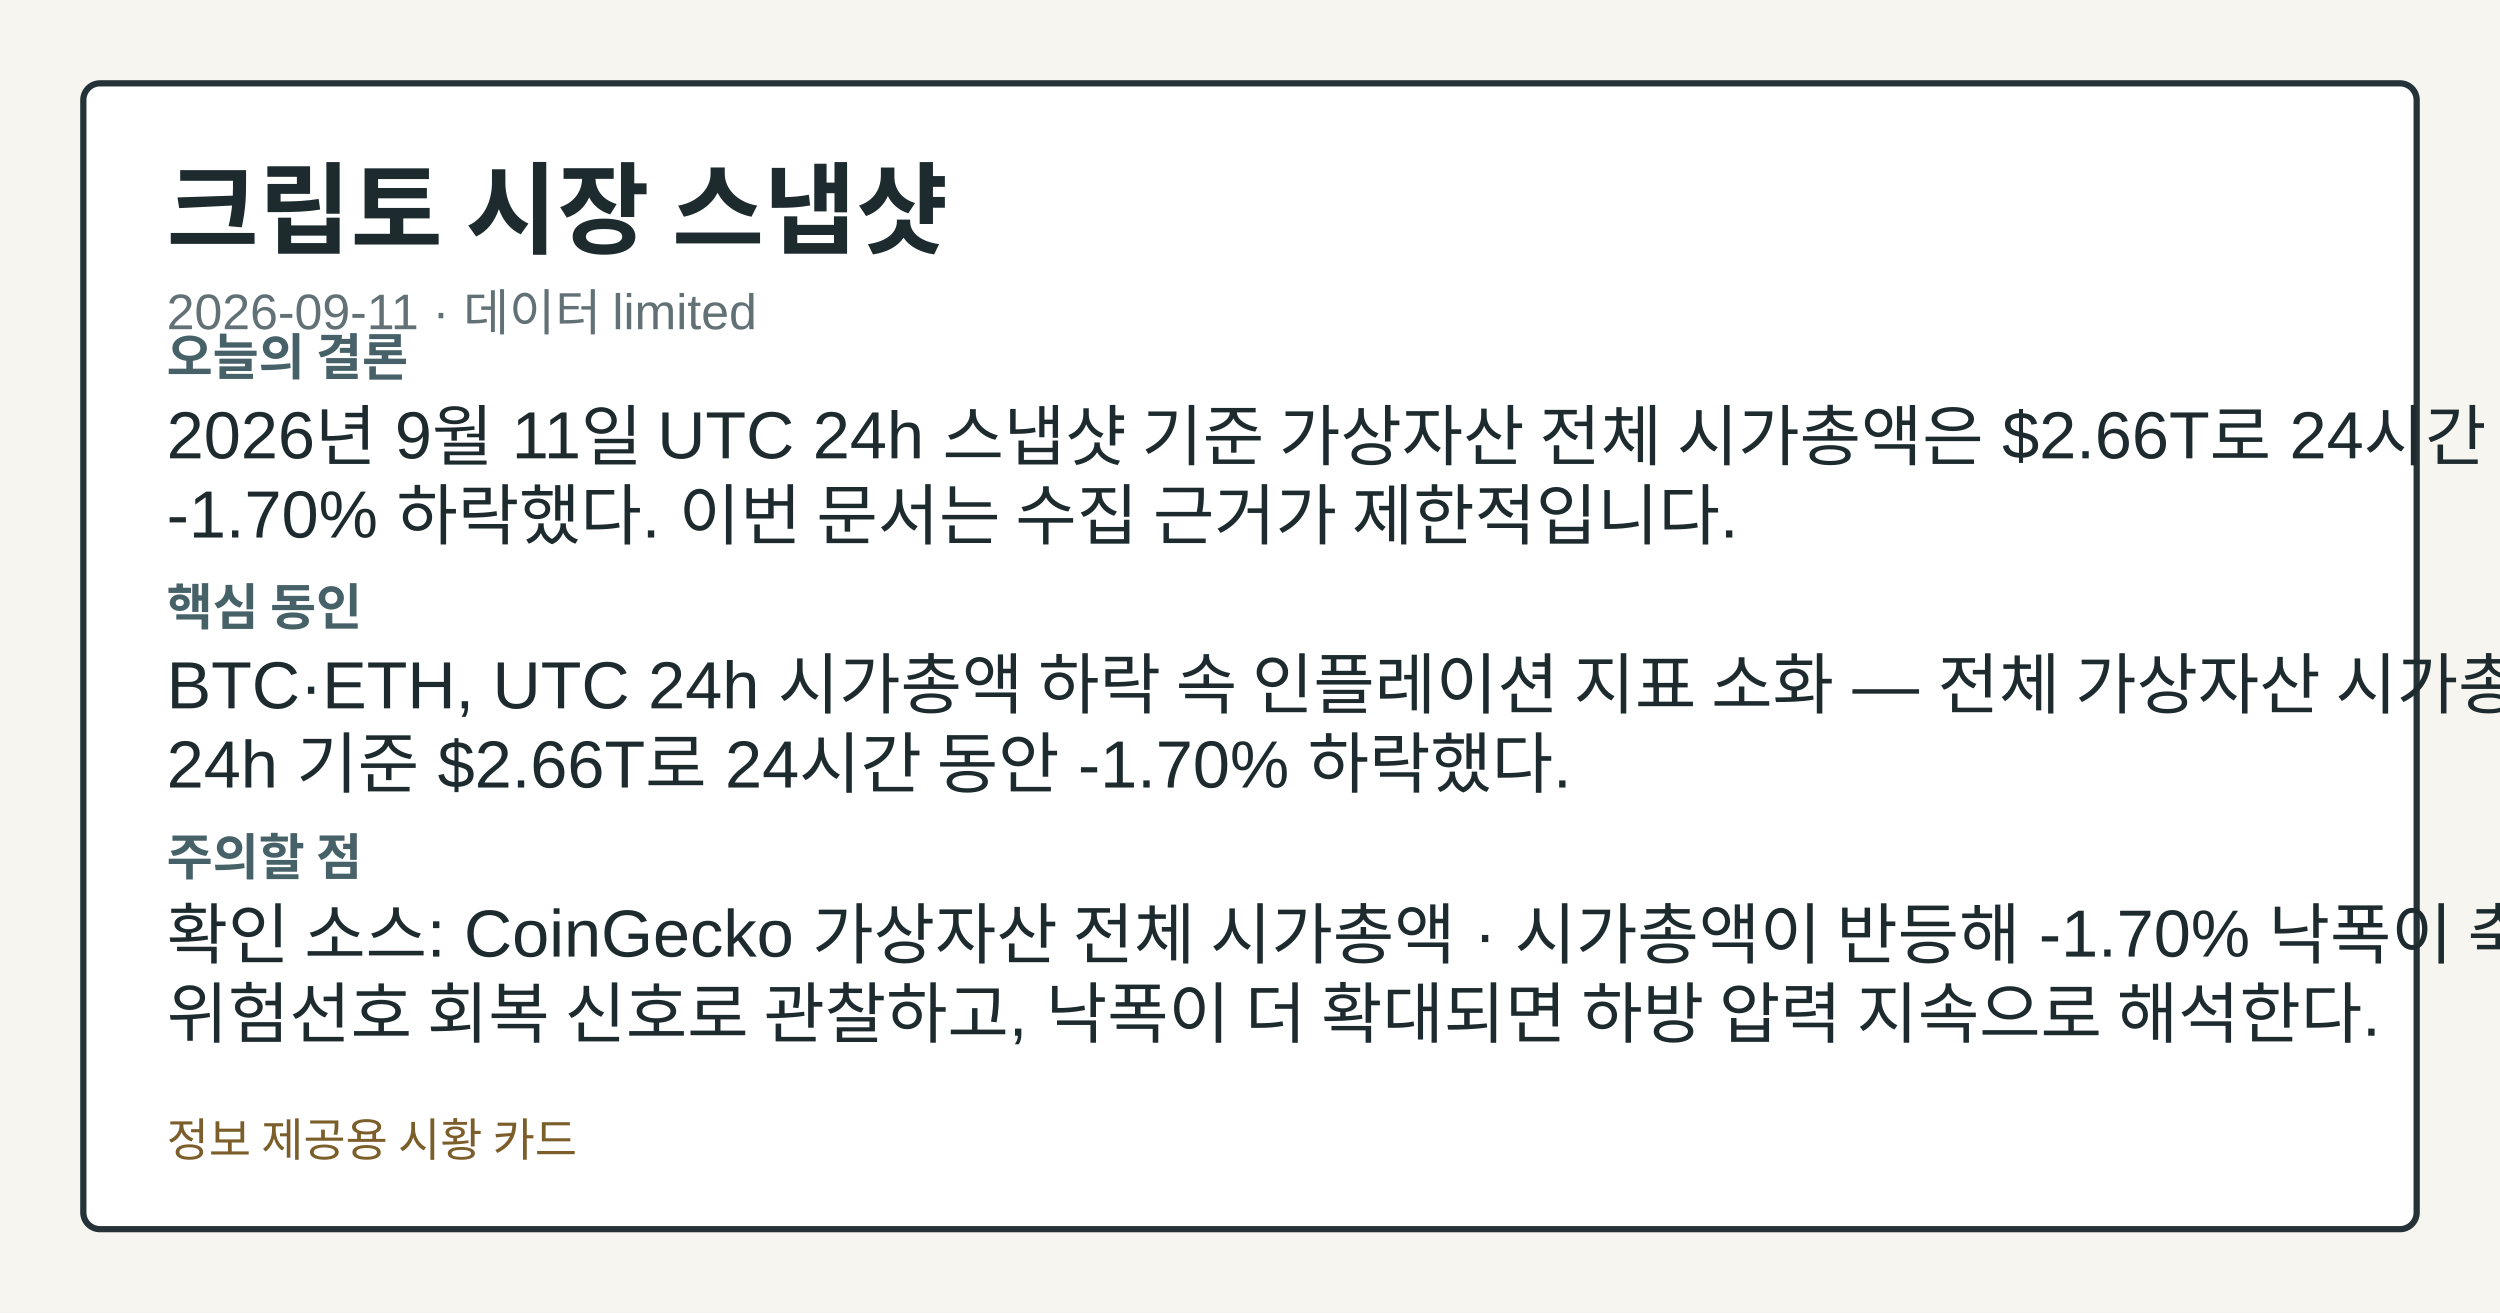
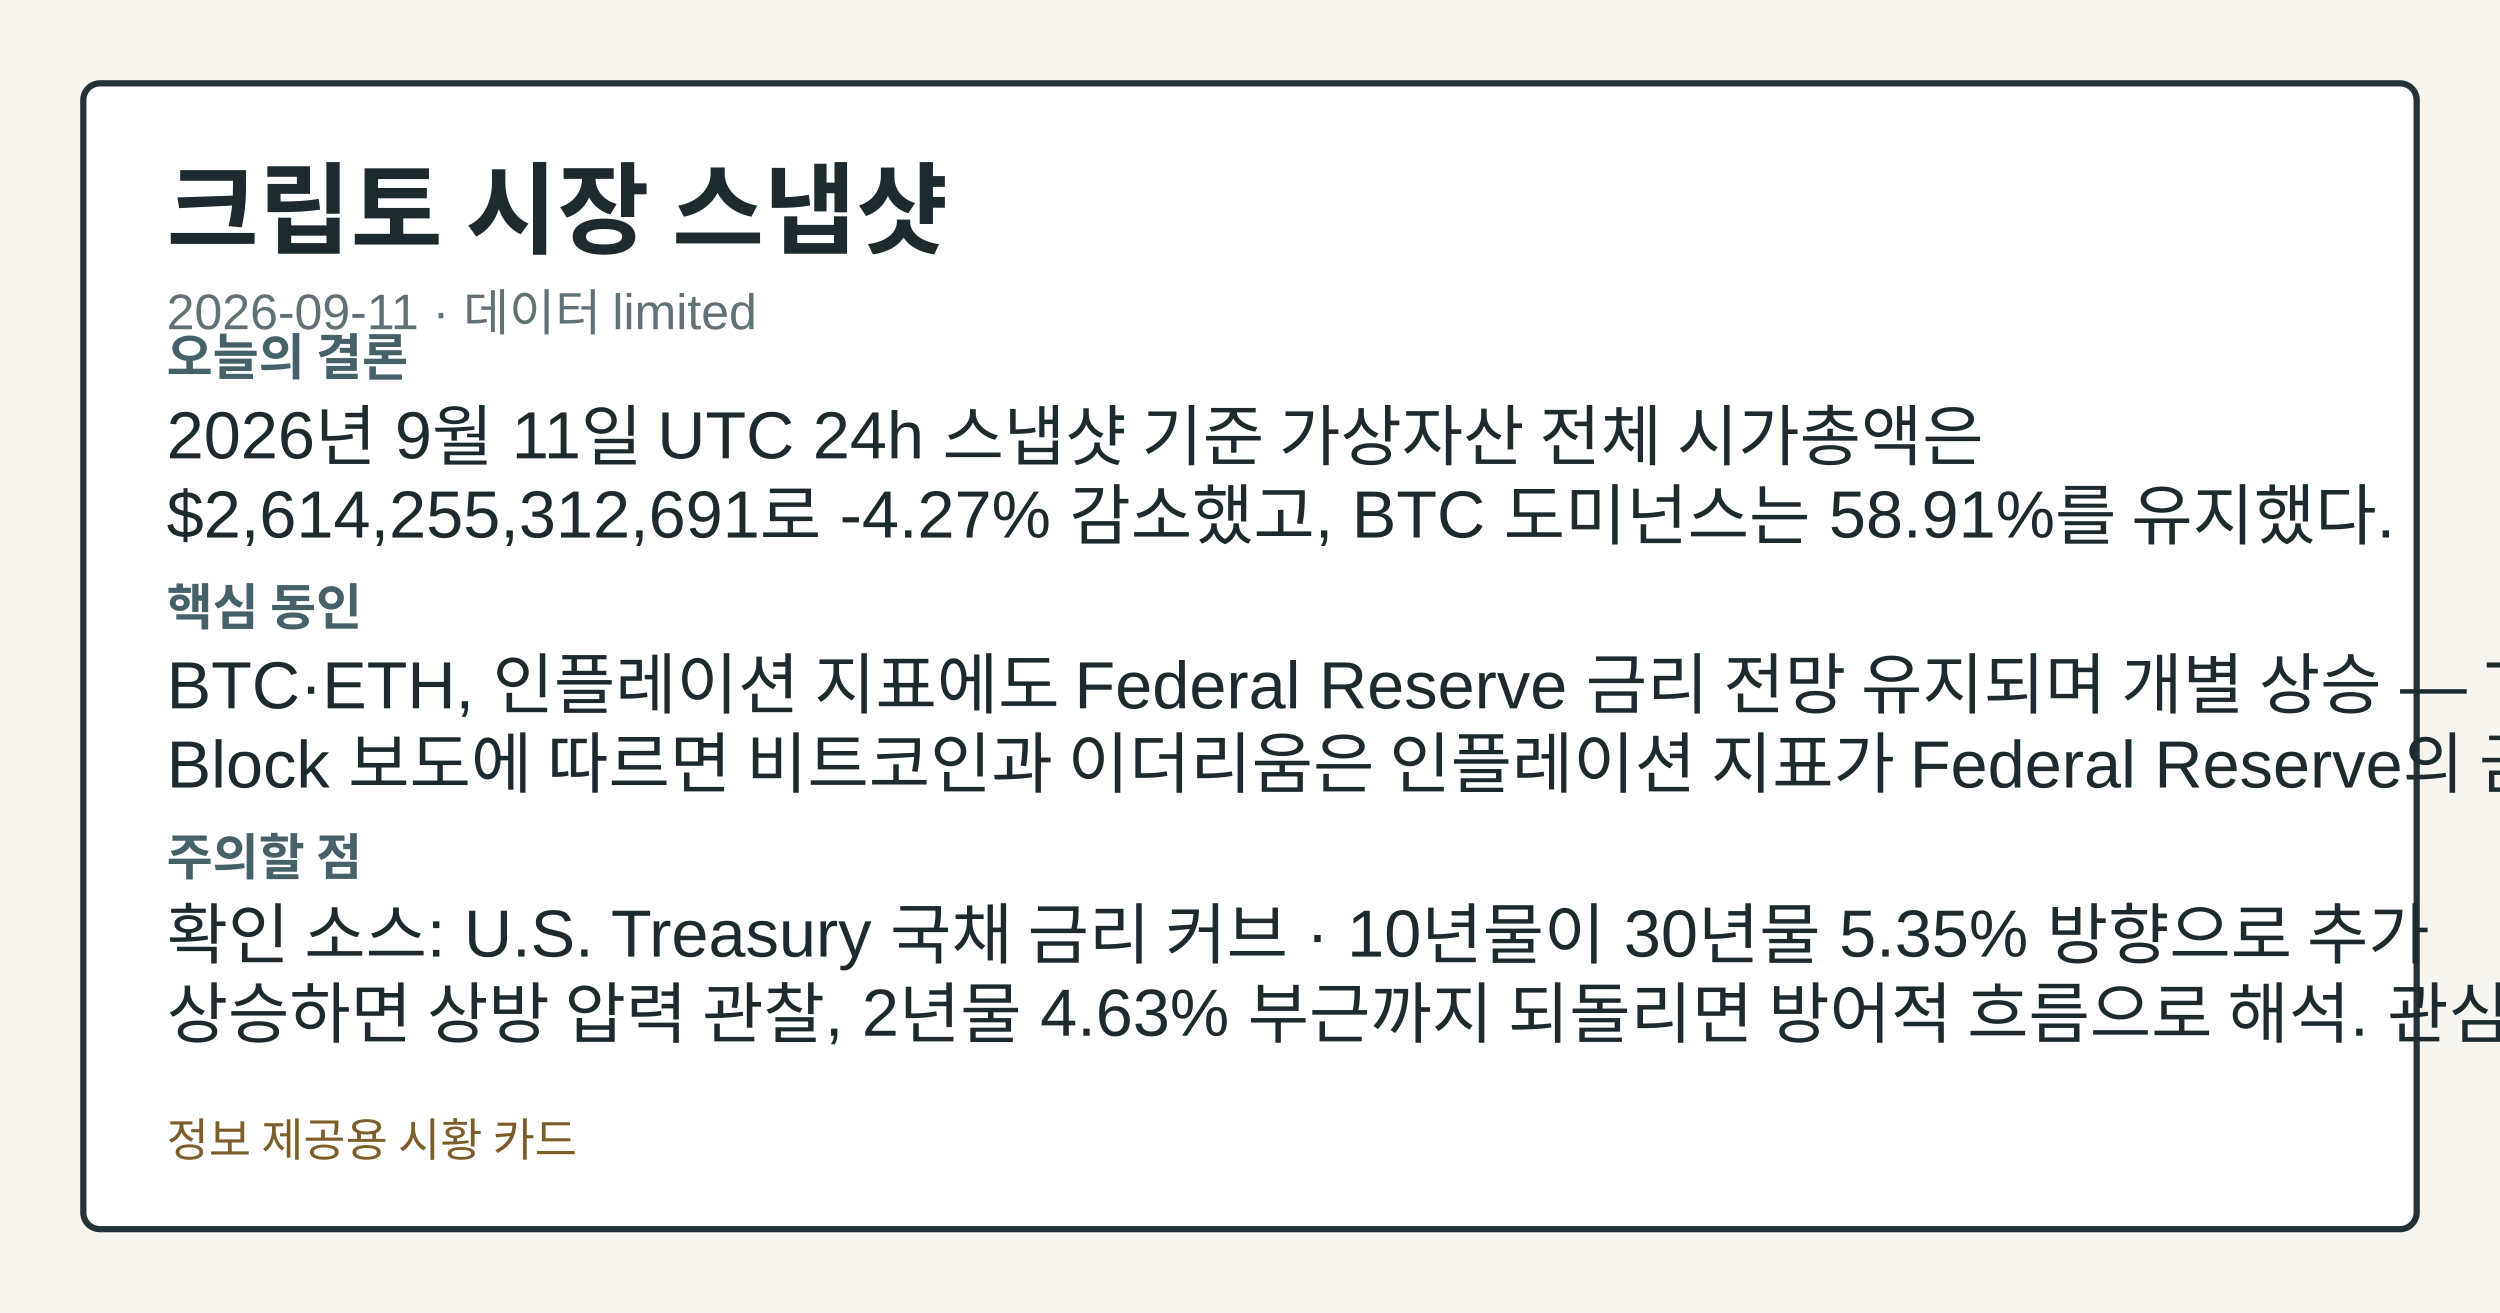
<svg xmlns="http://www.w3.org/2000/svg" width="1200" height="630" viewBox="0 0 1200 630" role="img" aria-label="크립토 시장 스냅샷">
  <style>.card-bg{fill:#f7f5ef;}.card-frame{fill:#ffffff;stroke:#253238;}.card-title{fill:#1d2b2f;}.card-subtitle{fill:#617176;}.card-label{fill:#476169;}.card-emphasis{fill:#14555f;}.card-text{fill:#1d2b2f;}.card-disclaimer{fill:#7b5e2a;}</style>
  <rect class="card-bg" width="1200" height="630" />
  <rect class="card-frame" x="40" y="40" width="1120" height="550" rx="8" stroke-width="3" />
  <text class="card-title" x="80" y="118" font-family="&quot;Noto Sans KR&quot;, Arial, sans-serif" font-size="48" font-weight="700">크립토 시장 스냅샷</text>
  <text class="card-subtitle" x="80" y="158" font-family="&quot;Noto Sans KR&quot;, Arial, sans-serif" font-size="24">2026-09-11 · 데이터 limited</text>
  <text class="card-label" x="80" y="180" font-family="&quot;Noto Sans KR&quot;, Arial, sans-serif" font-size="24" font-weight="700">오늘의 결론</text>
-   <text class="card-text" x="80" y="220" font-family="&quot;Noto Sans KR&quot;, Arial, sans-serif" font-size="32">2026년 9월 11일 UTC 24h 스냅샷 기준 가상자산 전체 시가총액은 $2.66T로 24시간 동안</text>
-   <text class="card-text" x="80" y="258" font-family="&quot;Noto Sans KR&quot;, Arial, sans-serif" font-size="32">-1.70% 하락했다. 이번 문서는 수집 근거가 제한적입니다.</text>
+   <text class="card-text" x="80" y="220" font-family="&quot;Noto Sans KR&quot;, Arial, sans-serif" font-size="32">2026년 9월 11일 UTC 24h 스냅샷 기준 가상자산 전체 시가총액은</text>
+   <text class="card-text" x="80" y="258" font-family="&quot;Noto Sans KR&quot;, Arial, sans-serif" font-size="32">$2,614,255,312,691로 -4.27% 감소했고, BTC 도미넌스는 58.91%를 유지했다.</text>
  <text class="card-label" x="80" y="300" font-family="&quot;Noto Sans KR&quot;, Arial, sans-serif" font-size="24" font-weight="700">핵심 동인</text>
-   <text class="card-text" x="80" y="340" font-family="&quot;Noto Sans KR&quot;, Arial, sans-serif" font-size="32">BTC·ETH, UTC 24h 시가총액 하락 속 인플레이션 지표 소화 — 전체 가상자산 시가총액은 UTC</text>
-   <text class="card-text" x="80" y="378" font-family="&quot;Noto Sans KR&quot;, Arial, sans-serif" font-size="32">24h 기준 $2.66T로 24시간 동안 -1.70% 하락했다.</text>
+   <text class="card-text" x="80" y="340" font-family="&quot;Noto Sans KR&quot;, Arial, sans-serif" font-size="32">BTC·ETH, 인플레이션 지표에도 Federal Reserve 금리 전망 유지되며 개별 상승 — The</text>
+   <text class="card-text" x="80" y="378" font-family="&quot;Noto Sans KR&quot;, Arial, sans-serif" font-size="32">Block 보도에 따르면 비트코인과 이더리움은 인플레이션 지표가 Federal Reserve의 금리</text>
  <text class="card-label" x="80" y="420" font-family="&quot;Noto Sans KR&quot;, Arial, sans-serif" font-size="24" font-weight="700">주의할 점</text>
-   <text class="card-text" x="80" y="460" font-family="&quot;Noto Sans KR&quot;, Arial, sans-serif" font-size="32">확인 소스: CoinGecko 가상자산 전체 시가총액 · 시가총액이 반등해 -1.70% 낙폭이 축소되면</text>
-   <text class="card-text" x="80" y="498" font-family="&quot;Noto Sans KR&quot;, Arial, sans-serif" font-size="32">위험선호 회복 신호로 관찰하고, 낙폭이 더 확대되면 하방 압력 지속으로 해석한다.</text>
+   <text class="card-text" x="80" y="460" font-family="&quot;Noto Sans KR&quot;, Arial, sans-serif" font-size="32">확인 소스: U.S. Treasury 국채 금리 커브 · 10년물이 30년물 5.35% 방향으로 추가</text>
+   <text class="card-text" x="80" y="498" font-family="&quot;Noto Sans KR&quot;, Arial, sans-serif" font-size="32">상승하면 상방 압력 관찰, 2년물 4.63% 부근까지 되돌리면 방어적 흐름으로 해석. 관심 영향: 크립토</text>
  <text class="card-disclaimer" x="80" y="555" font-family="&quot;Noto Sans KR&quot;, Arial, sans-serif" font-size="22">정보 제공용 시황 카드</text>
</svg>
